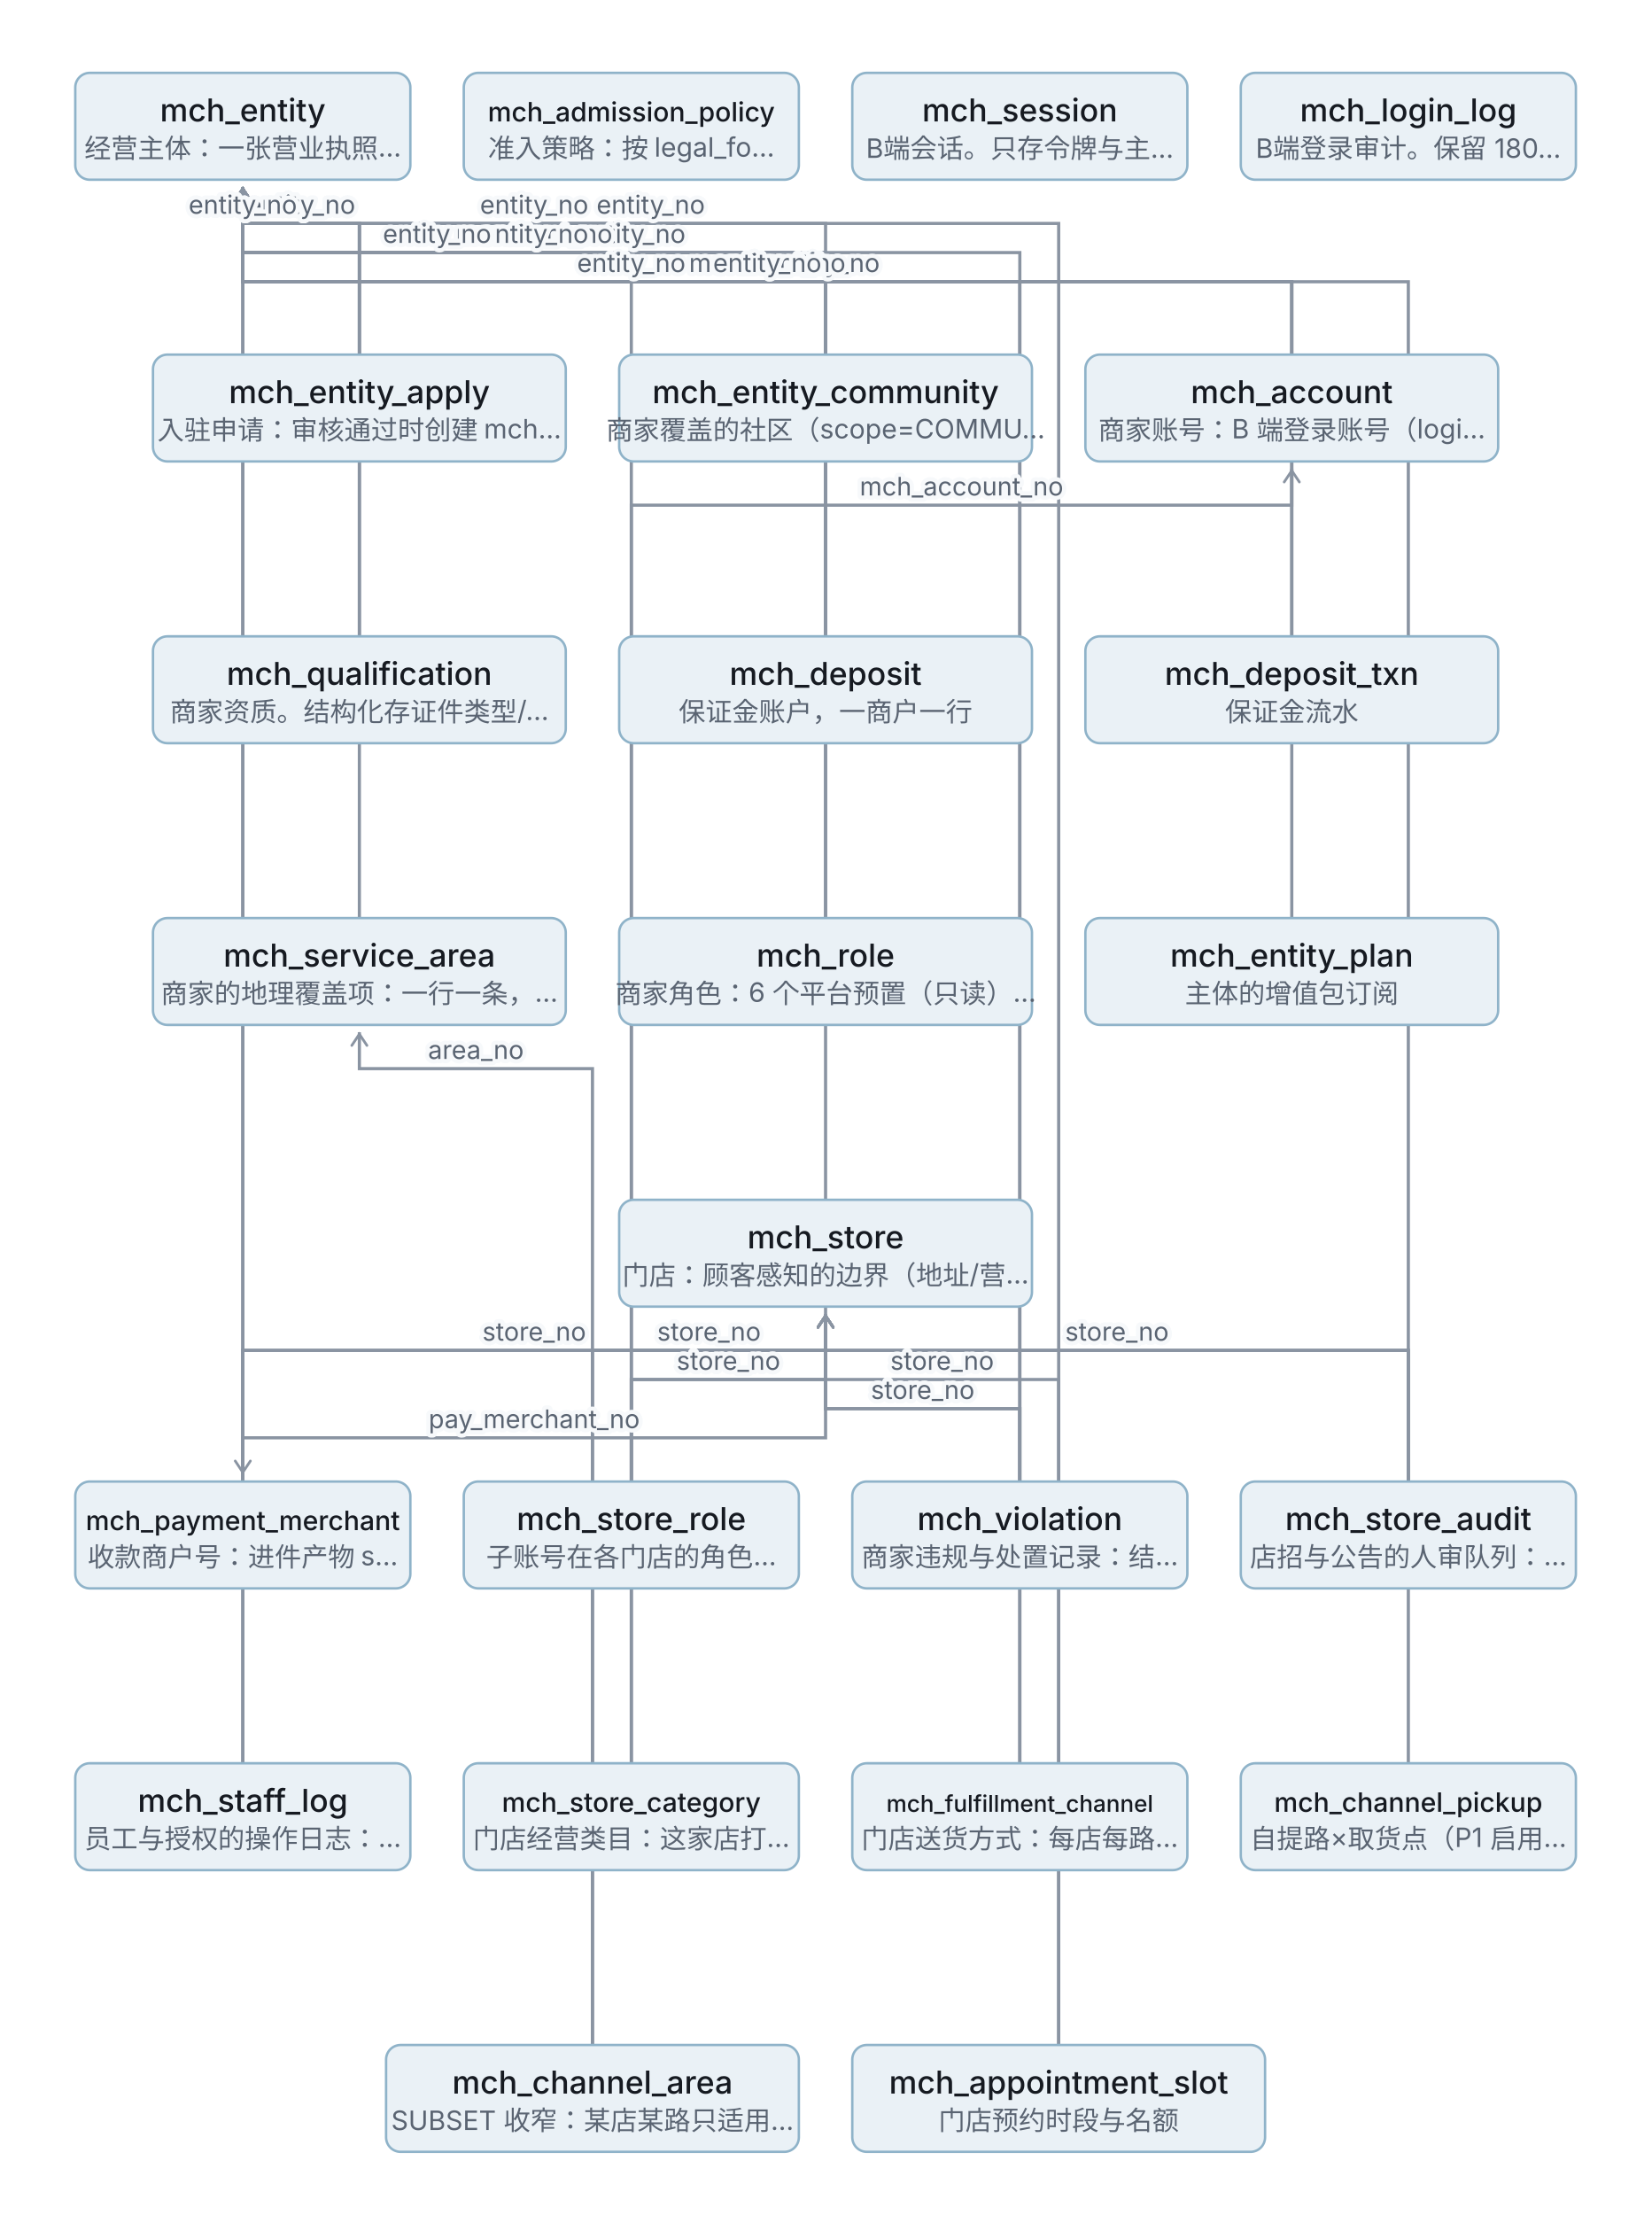
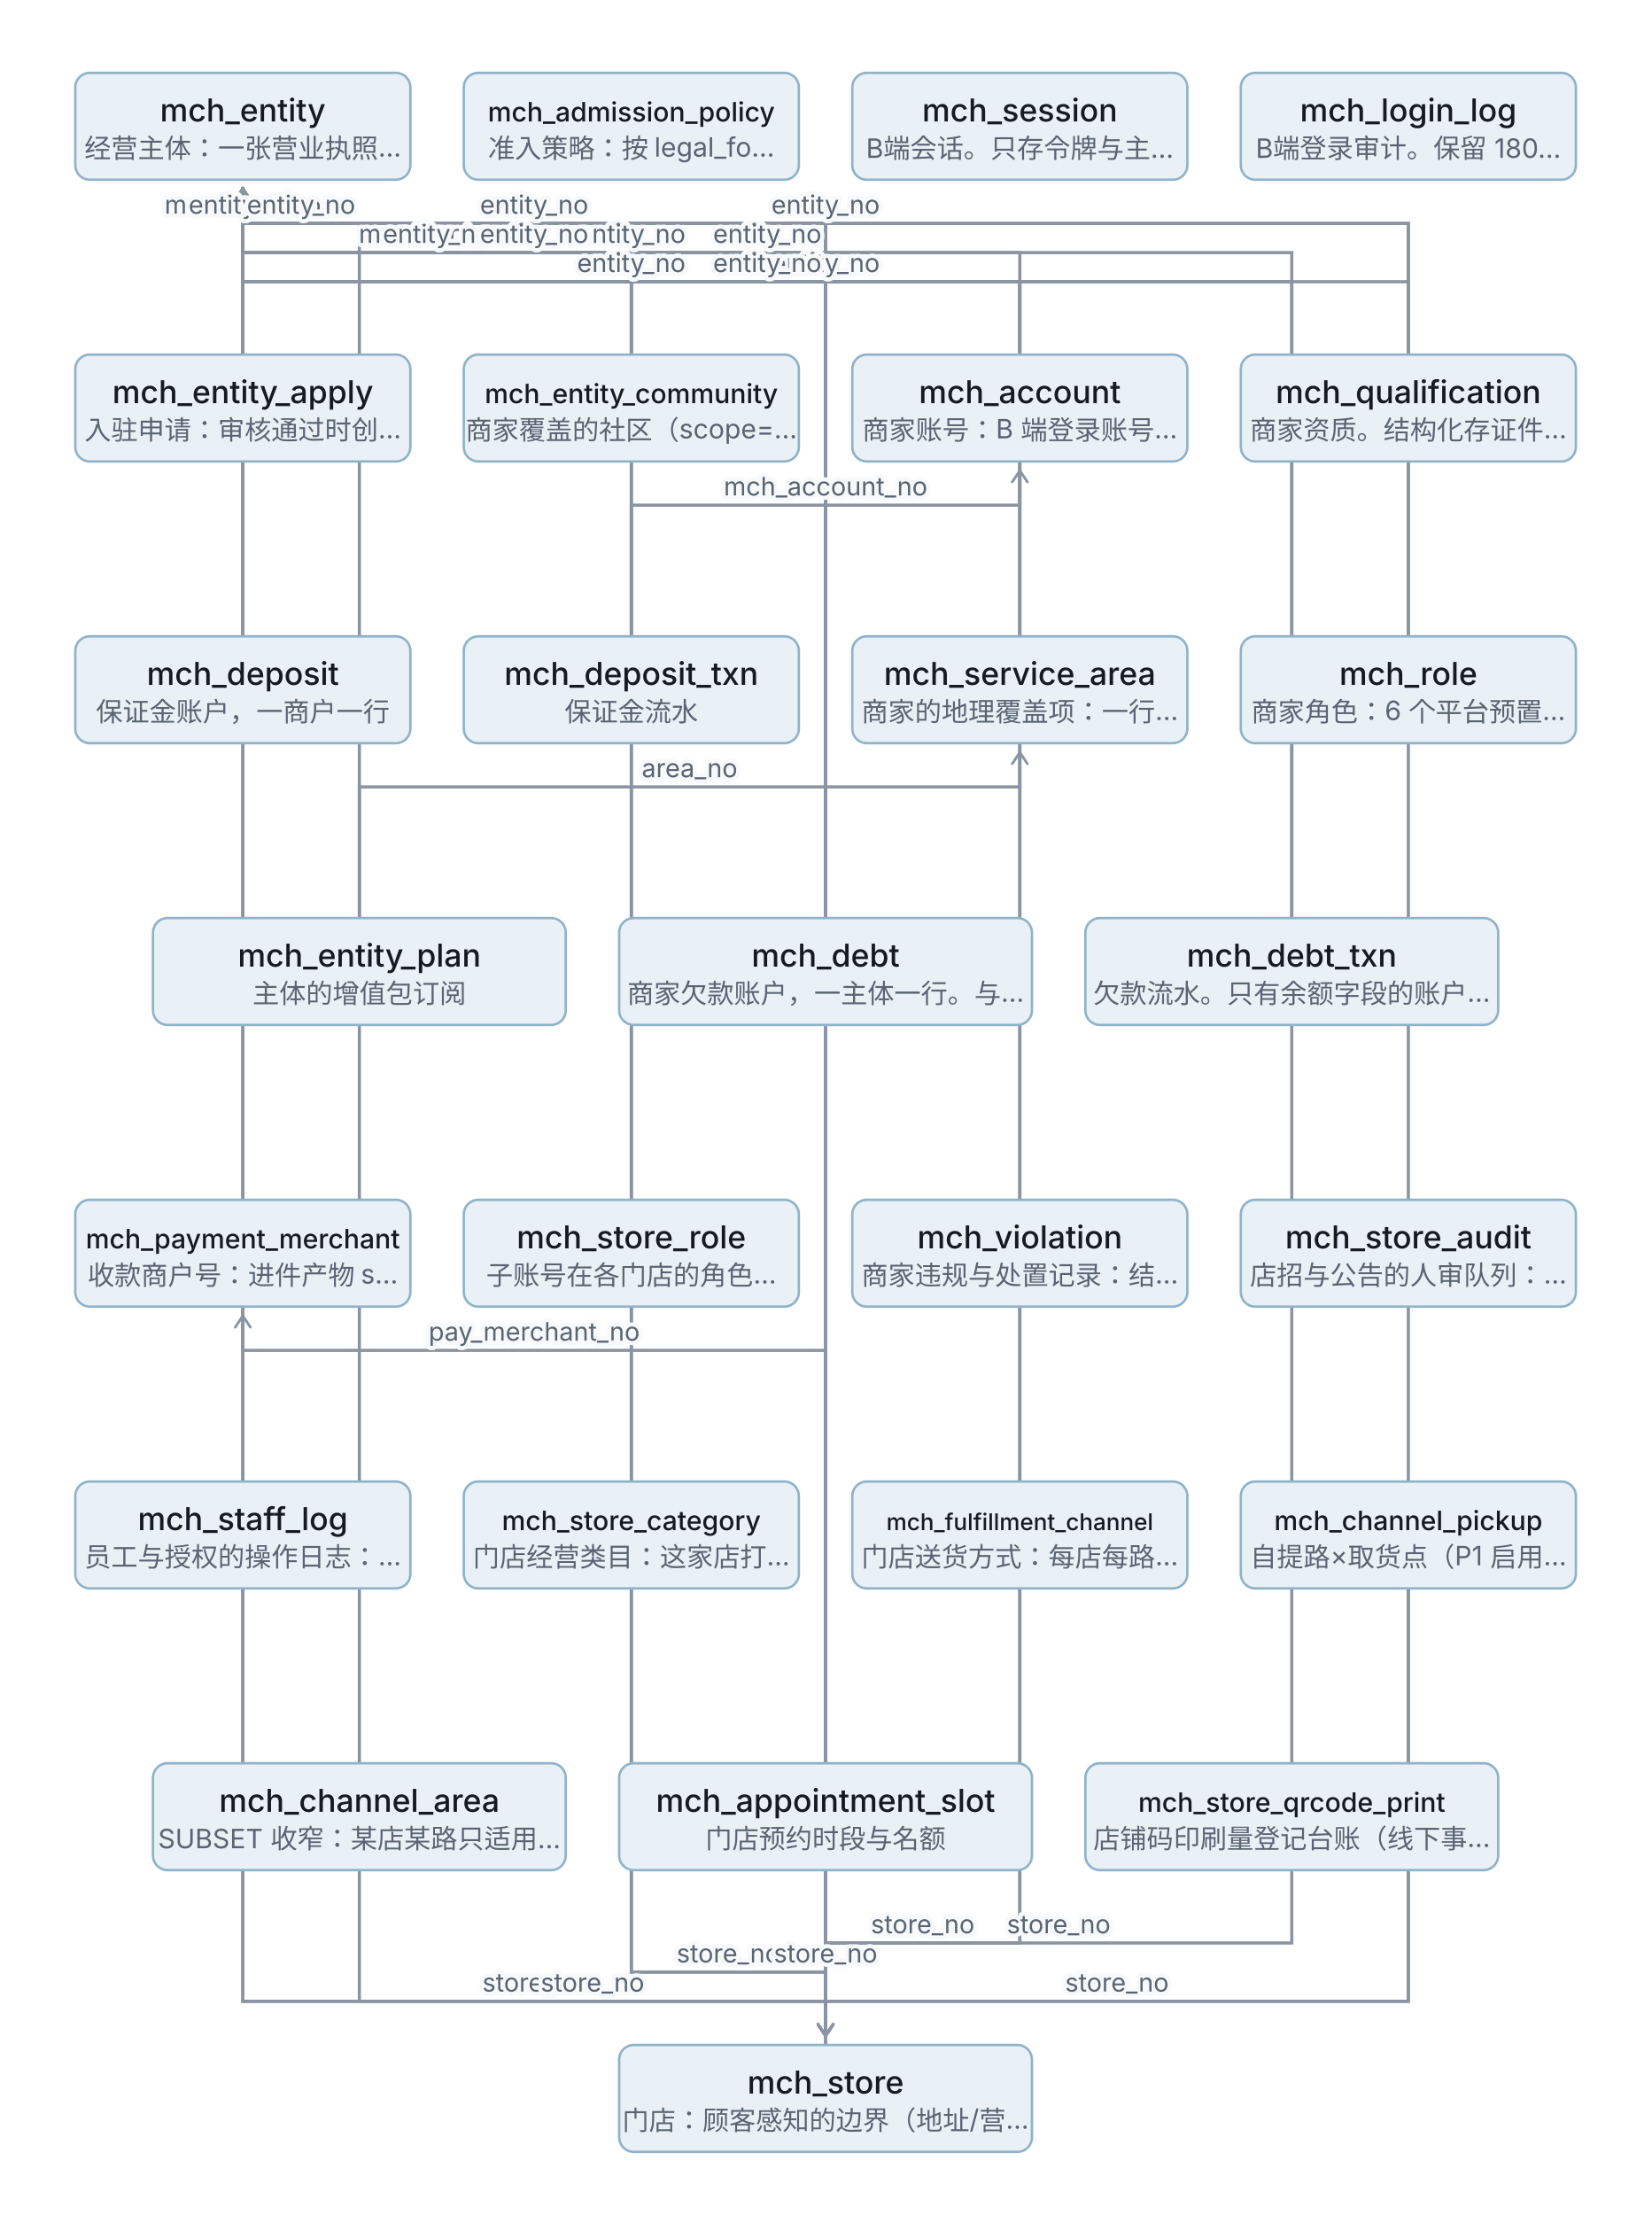
<svg xmlns="http://www.w3.org/2000/svg" width="680" height="912" viewBox="0 0 680 912" role="img" font-family="system-ui,-apple-system,'PingFang SC',sans-serif">
  <defs>
    <marker id="a" viewBox="0 0 10 10" refX="9" refY="5" markerWidth="6" markerHeight="6" orient="auto-start-reverse">
      <path d="M2 1L8 5L2 9" fill="none" stroke="#8A94A2" stroke-width="1.4" stroke-linecap="round" />
    </marker>
    <style>.n{font-weight:500;fill:#161A21}.s{font-size:11px;fill:#5A6472}
.l{font-size:10.5px;fill:#5A6472;paint-order:stroke;stroke:#F7F9FB;stroke-width:3.5;stroke-linejoin:round}.b{font-size:11px;fill:#5A6472;letter-spacing:.1em}
.ar{stroke:#8A94A2;stroke-width:1.3;fill:none}</style>
  </defs>
-   <path class="ar" d="M148 146 L148 92 L100 92 L100 77" marker-end="url(#a)" />
-   <path class="ar" d="M340 146 L340 104 L100 104 L100 77" marker-end="url(#a)" />
+   <path class="ar" d="M100 146 L100 92 L100 92 L100 77" marker-end="url(#a)" />
+   <path class="ar" d="M260 146 L260 104 L100 104 L100 77" marker-end="url(#a)" />
+   <path class="ar" d="M100 494 L100 92 L100 92 L100 77" marker-end="url(#a)" />
+   <path class="ar" d="M100 538 L100 824 L340 824 L340 839" marker-end="url(#a)" />
+   <path class="ar" d="M420 146 L420 116 L100 116 L100 77" marker-end="url(#a)" />
+   <path class="ar" d="M260 494 L260 208 L420 208 L420 193" marker-end="url(#a)" />
+   <path class="ar" d="M260 538 L260 812 L340 812 L340 839" marker-end="url(#a)" />
+   <path class="ar" d="M340 842 L340 92 L100 92 L100 77" marker-end="url(#a)" />
+   <path class="ar" d="M340 842 L340 556 L100 556 L100 541" marker-end="url(#a)" />
+   <path class="ar" d="M420 494 L420 104 L100 104 L100 77" marker-end="url(#a)" />
+   <path class="ar" d="M420 538 L420 800 L340 800 L340 839" marker-end="url(#a)" />
+   <path class="ar" d="M580 494 L580 116 L100 116 L100 77" marker-end="url(#a)" />
+   <path class="ar" d="M580 538 L580 824 L340 824 L340 839" marker-end="url(#a)" />
+   <path class="ar" d="M580 146 L580 92 L100 92 L100 77" marker-end="url(#a)" />
+   <path class="ar" d="M100 262 L100 92 L100 92 L100 77" marker-end="url(#a)" />
+   <path class="ar" d="M260 262 L260 104 L100 104 L100 77" marker-end="url(#a)" />
+   <path class="ar" d="M420 262 L420 116 L100 116 L100 77" marker-end="url(#a)" />
  <path class="ar" d="M100 610 L100 92 L100 92 L100 77" marker-end="url(#a)" />
-   <path class="ar" d="M100 610 L100 556 L340 556 L340 541" marker-end="url(#a)" />
-   <path class="ar" d="M532 146 L532 116 L100 116 L100 77" marker-end="url(#a)" />
-   <path class="ar" d="M260 610 L260 208 L532 208 L532 193" marker-end="url(#a)" />
-   <path class="ar" d="M260 610 L260 568 L340 568 L340 541" marker-end="url(#a)" />
-   <path class="ar" d="M340 494 L340 92 L100 92 L100 77" marker-end="url(#a)" />
-   <path class="ar" d="M340 538 L340 592 L100 592 L100 607" marker-end="url(#a)" />
-   <path class="ar" d="M420 610 L420 104 L100 104 L100 77" marker-end="url(#a)" />
-   <path class="ar" d="M420 610 L420 580 L340 580 L340 541" marker-end="url(#a)" />
-   <path class="ar" d="M580 610 L580 116 L100 116 L100 77" marker-end="url(#a)" />
-   <path class="ar" d="M580 610 L580 556 L340 556 L340 541" marker-end="url(#a)" />
-   <path class="ar" d="M148 262 L148 92 L100 92 L100 77" marker-end="url(#a)" />
-   <path class="ar" d="M340 262 L340 104 L100 104 L100 77" marker-end="url(#a)" />
-   <path class="ar" d="M532 262 L532 116 L100 116 L100 77" marker-end="url(#a)" />
+   <path class="ar" d="M100 654 L100 824 L340 824 L340 839" marker-end="url(#a)" />
+   <path class="ar" d="M580 262 L580 92 L100 92 L100 77" marker-end="url(#a)" />
  <path class="ar" d="M148 378 L148 92 L100 92 L100 77" marker-end="url(#a)" />
-   <path class="ar" d="M100 726 L100 92 L100 92 L100 77" marker-end="url(#a)" />
-   <path class="ar" d="M100 726 L100 556 L340 556 L340 541" marker-end="url(#a)" />
+   <path class="ar" d="M260 654 L260 812 L340 812 L340 839" marker-end="url(#a)" />
+   <path class="ar" d="M260 610 L260 104 L100 104 L100 77" marker-end="url(#a)" />
+   <path class="ar" d="M420 654 L420 800 L340 800 L340 839" marker-end="url(#a)" />
+   <path class="ar" d="M420 610 L420 116 L100 116 L100 77" marker-end="url(#a)" />
+   <path class="ar" d="M580 654 L580 824 L340 824 L340 839" marker-end="url(#a)" />
+   <path class="ar" d="M148 770 L148 824 L340 824 L340 839" marker-end="url(#a)" />
+   <path class="ar" d="M148 726 L148 324 L420 324 L420 309" marker-end="url(#a)" />
+   <path class="ar" d="M340 726 L340 92 L100 92 L100 77" marker-end="url(#a)" />
+   <path class="ar" d="M340 770 L340 812 L340 812 L340 839" marker-end="url(#a)" />
  <path class="ar" d="M340 378 L340 104 L100 104 L100 77" marker-end="url(#a)" />
  <path class="ar" d="M532 378 L532 116 L100 116 L100 77" marker-end="url(#a)" />
-   <path class="ar" d="M260 726 L260 568 L340 568 L340 541" marker-end="url(#a)" />
-   <path class="ar" d="M260 726 L260 104 L100 104 L100 77" marker-end="url(#a)" />
-   <path class="ar" d="M420 726 L420 580 L340 580 L340 541" marker-end="url(#a)" />
-   <path class="ar" d="M420 726 L420 116 L100 116 L100 77" marker-end="url(#a)" />
-   <path class="ar" d="M580 726 L580 556 L340 556 L340 541" marker-end="url(#a)" />
-   <path class="ar" d="M244 842 L244 556 L340 556 L340 541" marker-end="url(#a)" />
-   <path class="ar" d="M244 842 L244 440 L148 440 L148 425" marker-end="url(#a)" />
-   <path class="ar" d="M436 842 L436 92 L100 92 L100 77" marker-end="url(#a)" />
-   <path class="ar" d="M436 842 L436 568 L340 568 L340 541" marker-end="url(#a)" />
+   <path class="ar" d="M532 726 L532 104 L100 104 L100 77" marker-end="url(#a)" />
+   <path class="ar" d="M532 770 L532 800 L340 800 L340 839" marker-end="url(#a)" />
  <rect x="31" y="30" width="138" height="44" rx="6" fill="#EAF1F6" stroke="#8FB3C9" />
  <text class="n" x="100" y="50" text-anchor="middle" font-size="13">mch_entity</text>
  <text class="s" x="100" y="65" text-anchor="middle">经营主体：一张营业执照…</text>
  <rect x="191" y="30" width="138" height="44" rx="6" fill="#EAF1F6" stroke="#8FB3C9" />
  <text class="n" x="260" y="50" text-anchor="middle" font-size="11">mch_admission_policy</text>
  <text class="s" x="260" y="65" text-anchor="middle">准入策略：按 legal_fo…</text>
  <rect x="351" y="30" width="138" height="44" rx="6" fill="#EAF1F6" stroke="#8FB3C9" />
  <text class="n" x="420" y="50" text-anchor="middle" font-size="13">mch_session</text>
  <text class="s" x="420" y="65" text-anchor="middle">B端会话。只存令牌与主…</text>
  <rect x="511" y="30" width="138" height="44" rx="6" fill="#EAF1F6" stroke="#8FB3C9" />
  <text class="n" x="580" y="50" text-anchor="middle" font-size="13">mch_login_log</text>
  <text class="s" x="580" y="65" text-anchor="middle">B端登录审计。保留 180…</text>
-   <rect x="63" y="146" width="170" height="44" rx="6" fill="#EAF1F6" stroke="#8FB3C9" />
-   <text class="n" x="148" y="166" text-anchor="middle" font-size="13">mch_entity_apply</text>
-   <text class="s" x="148" y="181" text-anchor="middle">入驻申请：审核通过时创建 mch…</text>
-   <rect x="255" y="146" width="170" height="44" rx="6" fill="#EAF1F6" stroke="#8FB3C9" />
-   <text class="n" x="340" y="166" text-anchor="middle" font-size="13">mch_entity_community</text>
-   <text class="s" x="340" y="181" text-anchor="middle">商家覆盖的社区（scope=COMMU…</text>
-   <rect x="447" y="146" width="170" height="44" rx="6" fill="#EAF1F6" stroke="#8FB3C9" />
-   <text class="n" x="532" y="166" text-anchor="middle" font-size="13">mch_account</text>
-   <text class="s" x="532" y="181" text-anchor="middle">商家账号：B 端登录账号（logi…</text>
-   <rect x="63" y="262" width="170" height="44" rx="6" fill="#EAF1F6" stroke="#8FB3C9" />
-   <text class="n" x="148" y="282" text-anchor="middle" font-size="13">mch_qualification</text>
-   <text class="s" x="148" y="297" text-anchor="middle">商家资质。结构化存证件类型/…</text>
-   <rect x="255" y="262" width="170" height="44" rx="6" fill="#EAF1F6" stroke="#8FB3C9" />
-   <text class="n" x="340" y="282" text-anchor="middle" font-size="13">mch_deposit</text>
-   <text class="s" x="340" y="297" text-anchor="middle">保证金账户，一商户一行</text>
-   <rect x="447" y="262" width="170" height="44" rx="6" fill="#EAF1F6" stroke="#8FB3C9" />
-   <text class="n" x="532" y="282" text-anchor="middle" font-size="13">mch_deposit_txn</text>
-   <text class="s" x="532" y="297" text-anchor="middle">保证金流水</text>
+   <rect x="31" y="146" width="138" height="44" rx="6" fill="#EAF1F6" stroke="#8FB3C9" />
+   <text class="n" x="100" y="166" text-anchor="middle" font-size="13">mch_entity_apply</text>
+   <text class="s" x="100" y="181" text-anchor="middle">入驻申请：审核通过时创…</text>
+   <rect x="191" y="146" width="138" height="44" rx="6" fill="#EAF1F6" stroke="#8FB3C9" />
+   <text class="n" x="260" y="166" text-anchor="middle" font-size="11">mch_entity_community</text>
+   <text class="s" x="260" y="181" text-anchor="middle">商家覆盖的社区（scope=…</text>
+   <rect x="351" y="146" width="138" height="44" rx="6" fill="#EAF1F6" stroke="#8FB3C9" />
+   <text class="n" x="420" y="166" text-anchor="middle" font-size="13">mch_account</text>
+   <text class="s" x="420" y="181" text-anchor="middle">商家账号：B 端登录账号…</text>
+   <rect x="511" y="146" width="138" height="44" rx="6" fill="#EAF1F6" stroke="#8FB3C9" />
+   <text class="n" x="580" y="166" text-anchor="middle" font-size="13">mch_qualification</text>
+   <text class="s" x="580" y="181" text-anchor="middle">商家资质。结构化存证件…</text>
+   <rect x="31" y="262" width="138" height="44" rx="6" fill="#EAF1F6" stroke="#8FB3C9" />
+   <text class="n" x="100" y="282" text-anchor="middle" font-size="13">mch_deposit</text>
+   <text class="s" x="100" y="297" text-anchor="middle">保证金账户，一商户一行</text>
+   <rect x="191" y="262" width="138" height="44" rx="6" fill="#EAF1F6" stroke="#8FB3C9" />
+   <text class="n" x="260" y="282" text-anchor="middle" font-size="13">mch_deposit_txn</text>
+   <text class="s" x="260" y="297" text-anchor="middle">保证金流水</text>
+   <rect x="351" y="262" width="138" height="44" rx="6" fill="#EAF1F6" stroke="#8FB3C9" />
+   <text class="n" x="420" y="282" text-anchor="middle" font-size="13">mch_service_area</text>
+   <text class="s" x="420" y="297" text-anchor="middle">商家的地理覆盖项：一行…</text>
+   <rect x="511" y="262" width="138" height="44" rx="6" fill="#EAF1F6" stroke="#8FB3C9" />
+   <text class="n" x="580" y="282" text-anchor="middle" font-size="13">mch_role</text>
+   <text class="s" x="580" y="297" text-anchor="middle">商家角色：6 个平台预置…</text>
  <rect x="63" y="378" width="170" height="44" rx="6" fill="#EAF1F6" stroke="#8FB3C9" />
-   <text class="n" x="148" y="398" text-anchor="middle" font-size="13">mch_service_area</text>
-   <text class="s" x="148" y="413" text-anchor="middle">商家的地理覆盖项：一行一条，…</text>
+   <text class="n" x="148" y="398" text-anchor="middle" font-size="13">mch_entity_plan</text>
+   <text class="s" x="148" y="413" text-anchor="middle">主体的增值包订阅</text>
  <rect x="255" y="378" width="170" height="44" rx="6" fill="#EAF1F6" stroke="#8FB3C9" />
-   <text class="n" x="340" y="398" text-anchor="middle" font-size="13">mch_role</text>
-   <text class="s" x="340" y="413" text-anchor="middle">商家角色：6 个平台预置（只读）…</text>
+   <text class="n" x="340" y="398" text-anchor="middle" font-size="13">mch_debt</text>
+   <text class="s" x="340" y="413" text-anchor="middle">商家欠款账户，一主体一行。与…</text>
  <rect x="447" y="378" width="170" height="44" rx="6" fill="#EAF1F6" stroke="#8FB3C9" />
-   <text class="n" x="532" y="398" text-anchor="middle" font-size="13">mch_entity_plan</text>
-   <text class="s" x="532" y="413" text-anchor="middle">主体的增值包订阅</text>
-   <rect x="255" y="494" width="170" height="44" rx="6" fill="#EAF1F6" stroke="#8FB3C9" />
-   <text class="n" x="340" y="514" text-anchor="middle" font-size="13">mch_store</text>
-   <text class="s" x="340" y="529" text-anchor="middle">门店：顾客感知的边界（地址/营…</text>
+   <text class="n" x="532" y="398" text-anchor="middle" font-size="13">mch_debt_txn</text>
+   <text class="s" x="532" y="413" text-anchor="middle">欠款流水。只有余额字段的账户…</text>
+   <rect x="31" y="494" width="138" height="44" rx="6" fill="#EAF1F6" stroke="#8FB3C9" />
+   <text class="n" x="100" y="514" text-anchor="middle" font-size="11">mch_payment_merchant</text>
+   <text class="s" x="100" y="529" text-anchor="middle">收款商户号：进件产物 s…</text>
+   <rect x="191" y="494" width="138" height="44" rx="6" fill="#EAF1F6" stroke="#8FB3C9" />
+   <text class="n" x="260" y="514" text-anchor="middle" font-size="13">mch_store_role</text>
+   <text class="s" x="260" y="529" text-anchor="middle">子账号在各门店的角色…</text>
+   <rect x="351" y="494" width="138" height="44" rx="6" fill="#EAF1F6" stroke="#8FB3C9" />
+   <text class="n" x="420" y="514" text-anchor="middle" font-size="13">mch_violation</text>
+   <text class="s" x="420" y="529" text-anchor="middle">商家违规与处置记录：结…</text>
+   <rect x="511" y="494" width="138" height="44" rx="6" fill="#EAF1F6" stroke="#8FB3C9" />
+   <text class="n" x="580" y="514" text-anchor="middle" font-size="13">mch_store_audit</text>
+   <text class="s" x="580" y="529" text-anchor="middle">店招与公告的人审队列：…</text>
  <rect x="31" y="610" width="138" height="44" rx="6" fill="#EAF1F6" stroke="#8FB3C9" />
-   <text class="n" x="100" y="630" text-anchor="middle" font-size="11">mch_payment_merchant</text>
-   <text class="s" x="100" y="645" text-anchor="middle">收款商户号：进件产物 s…</text>
+   <text class="n" x="100" y="630" text-anchor="middle" font-size="13">mch_staff_log</text>
+   <text class="s" x="100" y="645" text-anchor="middle">员工与授权的操作日志：…</text>
  <rect x="191" y="610" width="138" height="44" rx="6" fill="#EAF1F6" stroke="#8FB3C9" />
-   <text class="n" x="260" y="630" text-anchor="middle" font-size="13">mch_store_role</text>
-   <text class="s" x="260" y="645" text-anchor="middle">子账号在各门店的角色…</text>
+   <text class="n" x="260" y="630" text-anchor="middle" font-size="11">mch_store_category</text>
+   <text class="s" x="260" y="645" text-anchor="middle">门店经营类目：这家店打…</text>
  <rect x="351" y="610" width="138" height="44" rx="6" fill="#EAF1F6" stroke="#8FB3C9" />
-   <text class="n" x="420" y="630" text-anchor="middle" font-size="13">mch_violation</text>
-   <text class="s" x="420" y="645" text-anchor="middle">商家违规与处置记录：结…</text>
+   <text class="n" x="420" y="630" text-anchor="middle" font-size="9.5">mch_fulfillment_channel</text>
+   <text class="s" x="420" y="645" text-anchor="middle">门店送货方式：每店每路…</text>
  <rect x="511" y="610" width="138" height="44" rx="6" fill="#EAF1F6" stroke="#8FB3C9" />
-   <text class="n" x="580" y="630" text-anchor="middle" font-size="13">mch_store_audit</text>
-   <text class="s" x="580" y="645" text-anchor="middle">店招与公告的人审队列：…</text>
-   <rect x="31" y="726" width="138" height="44" rx="6" fill="#EAF1F6" stroke="#8FB3C9" />
-   <text class="n" x="100" y="746" text-anchor="middle" font-size="13">mch_staff_log</text>
-   <text class="s" x="100" y="761" text-anchor="middle">员工与授权的操作日志：…</text>
-   <rect x="191" y="726" width="138" height="44" rx="6" fill="#EAF1F6" stroke="#8FB3C9" />
-   <text class="n" x="260" y="746" text-anchor="middle" font-size="11">mch_store_category</text>
-   <text class="s" x="260" y="761" text-anchor="middle">门店经营类目：这家店打…</text>
-   <rect x="351" y="726" width="138" height="44" rx="6" fill="#EAF1F6" stroke="#8FB3C9" />
-   <text class="n" x="420" y="746" text-anchor="middle" font-size="9.5">mch_fulfillment_channel</text>
-   <text class="s" x="420" y="761" text-anchor="middle">门店送货方式：每店每路…</text>
-   <rect x="511" y="726" width="138" height="44" rx="6" fill="#EAF1F6" stroke="#8FB3C9" />
-   <text class="n" x="580" y="746" text-anchor="middle" font-size="11">mch_channel_pickup</text>
-   <text class="s" x="580" y="761" text-anchor="middle">自提路×取货点（P1 启用…</text>
-   <rect x="159" y="842" width="170" height="44" rx="6" fill="#EAF1F6" stroke="#8FB3C9" />
-   <text class="n" x="244" y="862" text-anchor="middle" font-size="13">mch_channel_area</text>
-   <text class="s" x="244" y="877" text-anchor="middle">SUBSET 收窄：某店某路只适用…</text>
-   <rect x="351" y="842" width="170" height="44" rx="6" fill="#EAF1F6" stroke="#8FB3C9" />
-   <text class="n" x="436" y="862" text-anchor="middle" font-size="13">mch_appointment_slot</text>
-   <text class="s" x="436" y="877" text-anchor="middle">门店预约时段与名额</text>
+   <text class="n" x="580" y="630" text-anchor="middle" font-size="11">mch_channel_pickup</text>
+   <text class="s" x="580" y="645" text-anchor="middle">自提路×取货点（P1 启用…</text>
+   <rect x="63" y="726" width="170" height="44" rx="6" fill="#EAF1F6" stroke="#8FB3C9" />
+   <text class="n" x="148" y="746" text-anchor="middle" font-size="13">mch_channel_area</text>
+   <text class="s" x="148" y="761" text-anchor="middle">SUBSET 收窄：某店某路只适用…</text>
+   <rect x="255" y="726" width="170" height="44" rx="6" fill="#EAF1F6" stroke="#8FB3C9" />
+   <text class="n" x="340" y="746" text-anchor="middle" font-size="13">mch_appointment_slot</text>
+   <text class="s" x="340" y="761" text-anchor="middle">门店预约时段与名额</text>
+   <rect x="447" y="726" width="170" height="44" rx="6" fill="#EAF1F6" stroke="#8FB3C9" />
+   <text class="n" x="532" y="746" text-anchor="middle" font-size="11">mch_store_qrcode_print</text>
+   <text class="s" x="532" y="761" text-anchor="middle">店铺码印刷量登记台账（线下事…</text>
+   <rect x="255" y="842" width="170" height="44" rx="6" fill="#EAF1F6" stroke="#8FB3C9" />
+   <text class="n" x="340" y="862" text-anchor="middle" font-size="13">mch_store</text>
+   <text class="s" x="340" y="877" text-anchor="middle">门店：顾客感知的边界（地址/营…</text>
+   <text class="l" x="100" y="88" text-anchor="middle">entity_no</text>
+   <text class="l" x="180" y="100" text-anchor="middle">entity_no</text>
+   <text class="l" x="100" y="88" text-anchor="middle">entity_no</text>
+   <text class="l" x="220" y="820" text-anchor="middle">store_no</text>
+   <text class="l" x="260" y="112" text-anchor="middle">entity_no</text>
+   <text class="l" x="340" y="204" text-anchor="middle">mch_account_no</text>
+   <text class="l" x="300" y="808" text-anchor="middle">store_no</text>
+   <text class="l" x="220" y="88" text-anchor="middle">entity_no</text>
+   <text class="l" x="220" y="552" text-anchor="middle">pay_merchant_no</text>
+   <text class="l" x="260" y="100" text-anchor="middle">entity_no</text>
+   <text class="l" x="380" y="796" text-anchor="middle">store_no</text>
+   <text class="l" x="340" y="112" text-anchor="middle">entity_no</text>
+   <text class="l" x="460" y="820" text-anchor="middle">store_no</text>
+   <text class="l" x="340" y="88" text-anchor="middle">entity_no</text>
+   <text class="l" x="100" y="88" text-anchor="middle">merchant_no</text>
+   <text class="l" x="180" y="100" text-anchor="middle">merchant_no</text>
+   <text class="l" x="260" y="112" text-anchor="middle">entity_no</text>
+   <text class="l" x="100" y="88" text-anchor="middle">entity_no</text>
+   <text class="l" x="220" y="820" text-anchor="middle">store_no</text>
+   <text class="l" x="340" y="88" text-anchor="middle">entity_no</text>
  <text class="l" x="124" y="88" text-anchor="middle">entity_no</text>
-   <text class="l" x="220" y="100" text-anchor="middle">entity_no</text>
-   <text class="l" x="100" y="88" text-anchor="middle">entity_no</text>
-   <text class="l" x="220" y="552" text-anchor="middle">store_no</text>
-   <text class="l" x="316" y="112" text-anchor="middle">entity_no</text>
-   <text class="l" x="396" y="204" text-anchor="middle">mch_account_no</text>
-   <text class="l" x="300" y="564" text-anchor="middle">store_no</text>
+   <text class="l" x="300" y="808" text-anchor="middle">store_no</text>
+   <text class="l" x="180" y="100" text-anchor="middle">entity_no</text>
+   <text class="l" x="380" y="796" text-anchor="middle">store_no</text>
+   <text class="l" x="260" y="112" text-anchor="middle">entity_no</text>
+   <text class="l" x="460" y="820" text-anchor="middle">store_no</text>
+   <text class="l" x="244" y="820" text-anchor="middle">store_no</text>
+   <text class="l" x="284" y="320" text-anchor="middle">area_no</text>
  <text class="l" x="220" y="88" text-anchor="middle">entity_no</text>
-   <text class="l" x="220" y="588" text-anchor="middle">pay_merchant_no</text>
-   <text class="l" x="260" y="100" text-anchor="middle">entity_no</text>
-   <text class="l" x="380" y="576" text-anchor="middle">store_no</text>
-   <text class="l" x="340" y="112" text-anchor="middle">entity_no</text>
-   <text class="l" x="460" y="552" text-anchor="middle">store_no</text>
-   <text class="l" x="124" y="88" text-anchor="middle">entity_no</text>
-   <text class="l" x="220" y="100" text-anchor="middle">merchant_no</text>
-   <text class="l" x="316" y="112" text-anchor="middle">merchant_no</text>
-   <text class="l" x="124" y="88" text-anchor="middle">entity_no</text>
-   <text class="l" x="100" y="88" text-anchor="middle">entity_no</text>
-   <text class="l" x="220" y="552" text-anchor="middle">store_no</text>
+   <text class="l" x="340" y="808" text-anchor="middle">store_no</text>
  <text class="l" x="220" y="100" text-anchor="middle">entity_no</text>
  <text class="l" x="316" y="112" text-anchor="middle">entity_no</text>
-   <text class="l" x="300" y="564" text-anchor="middle">store_no</text>
-   <text class="l" x="180" y="100" text-anchor="middle">entity_no</text>
-   <text class="l" x="380" y="576" text-anchor="middle">store_no</text>
-   <text class="l" x="260" y="112" text-anchor="middle">entity_no</text>
-   <text class="l" x="460" y="552" text-anchor="middle">store_no</text>
-   <text class="l" x="292" y="552" text-anchor="middle">store_no</text>
-   <text class="l" x="196" y="436" text-anchor="middle">area_no</text>
-   <text class="l" x="268" y="88" text-anchor="middle">entity_no</text>
-   <text class="l" x="388" y="564" text-anchor="middle">store_no</text>
+   <text class="l" x="316" y="100" text-anchor="middle">entity_no</text>
+   <text class="l" x="436" y="796" text-anchor="middle">store_no</text>
</svg>
